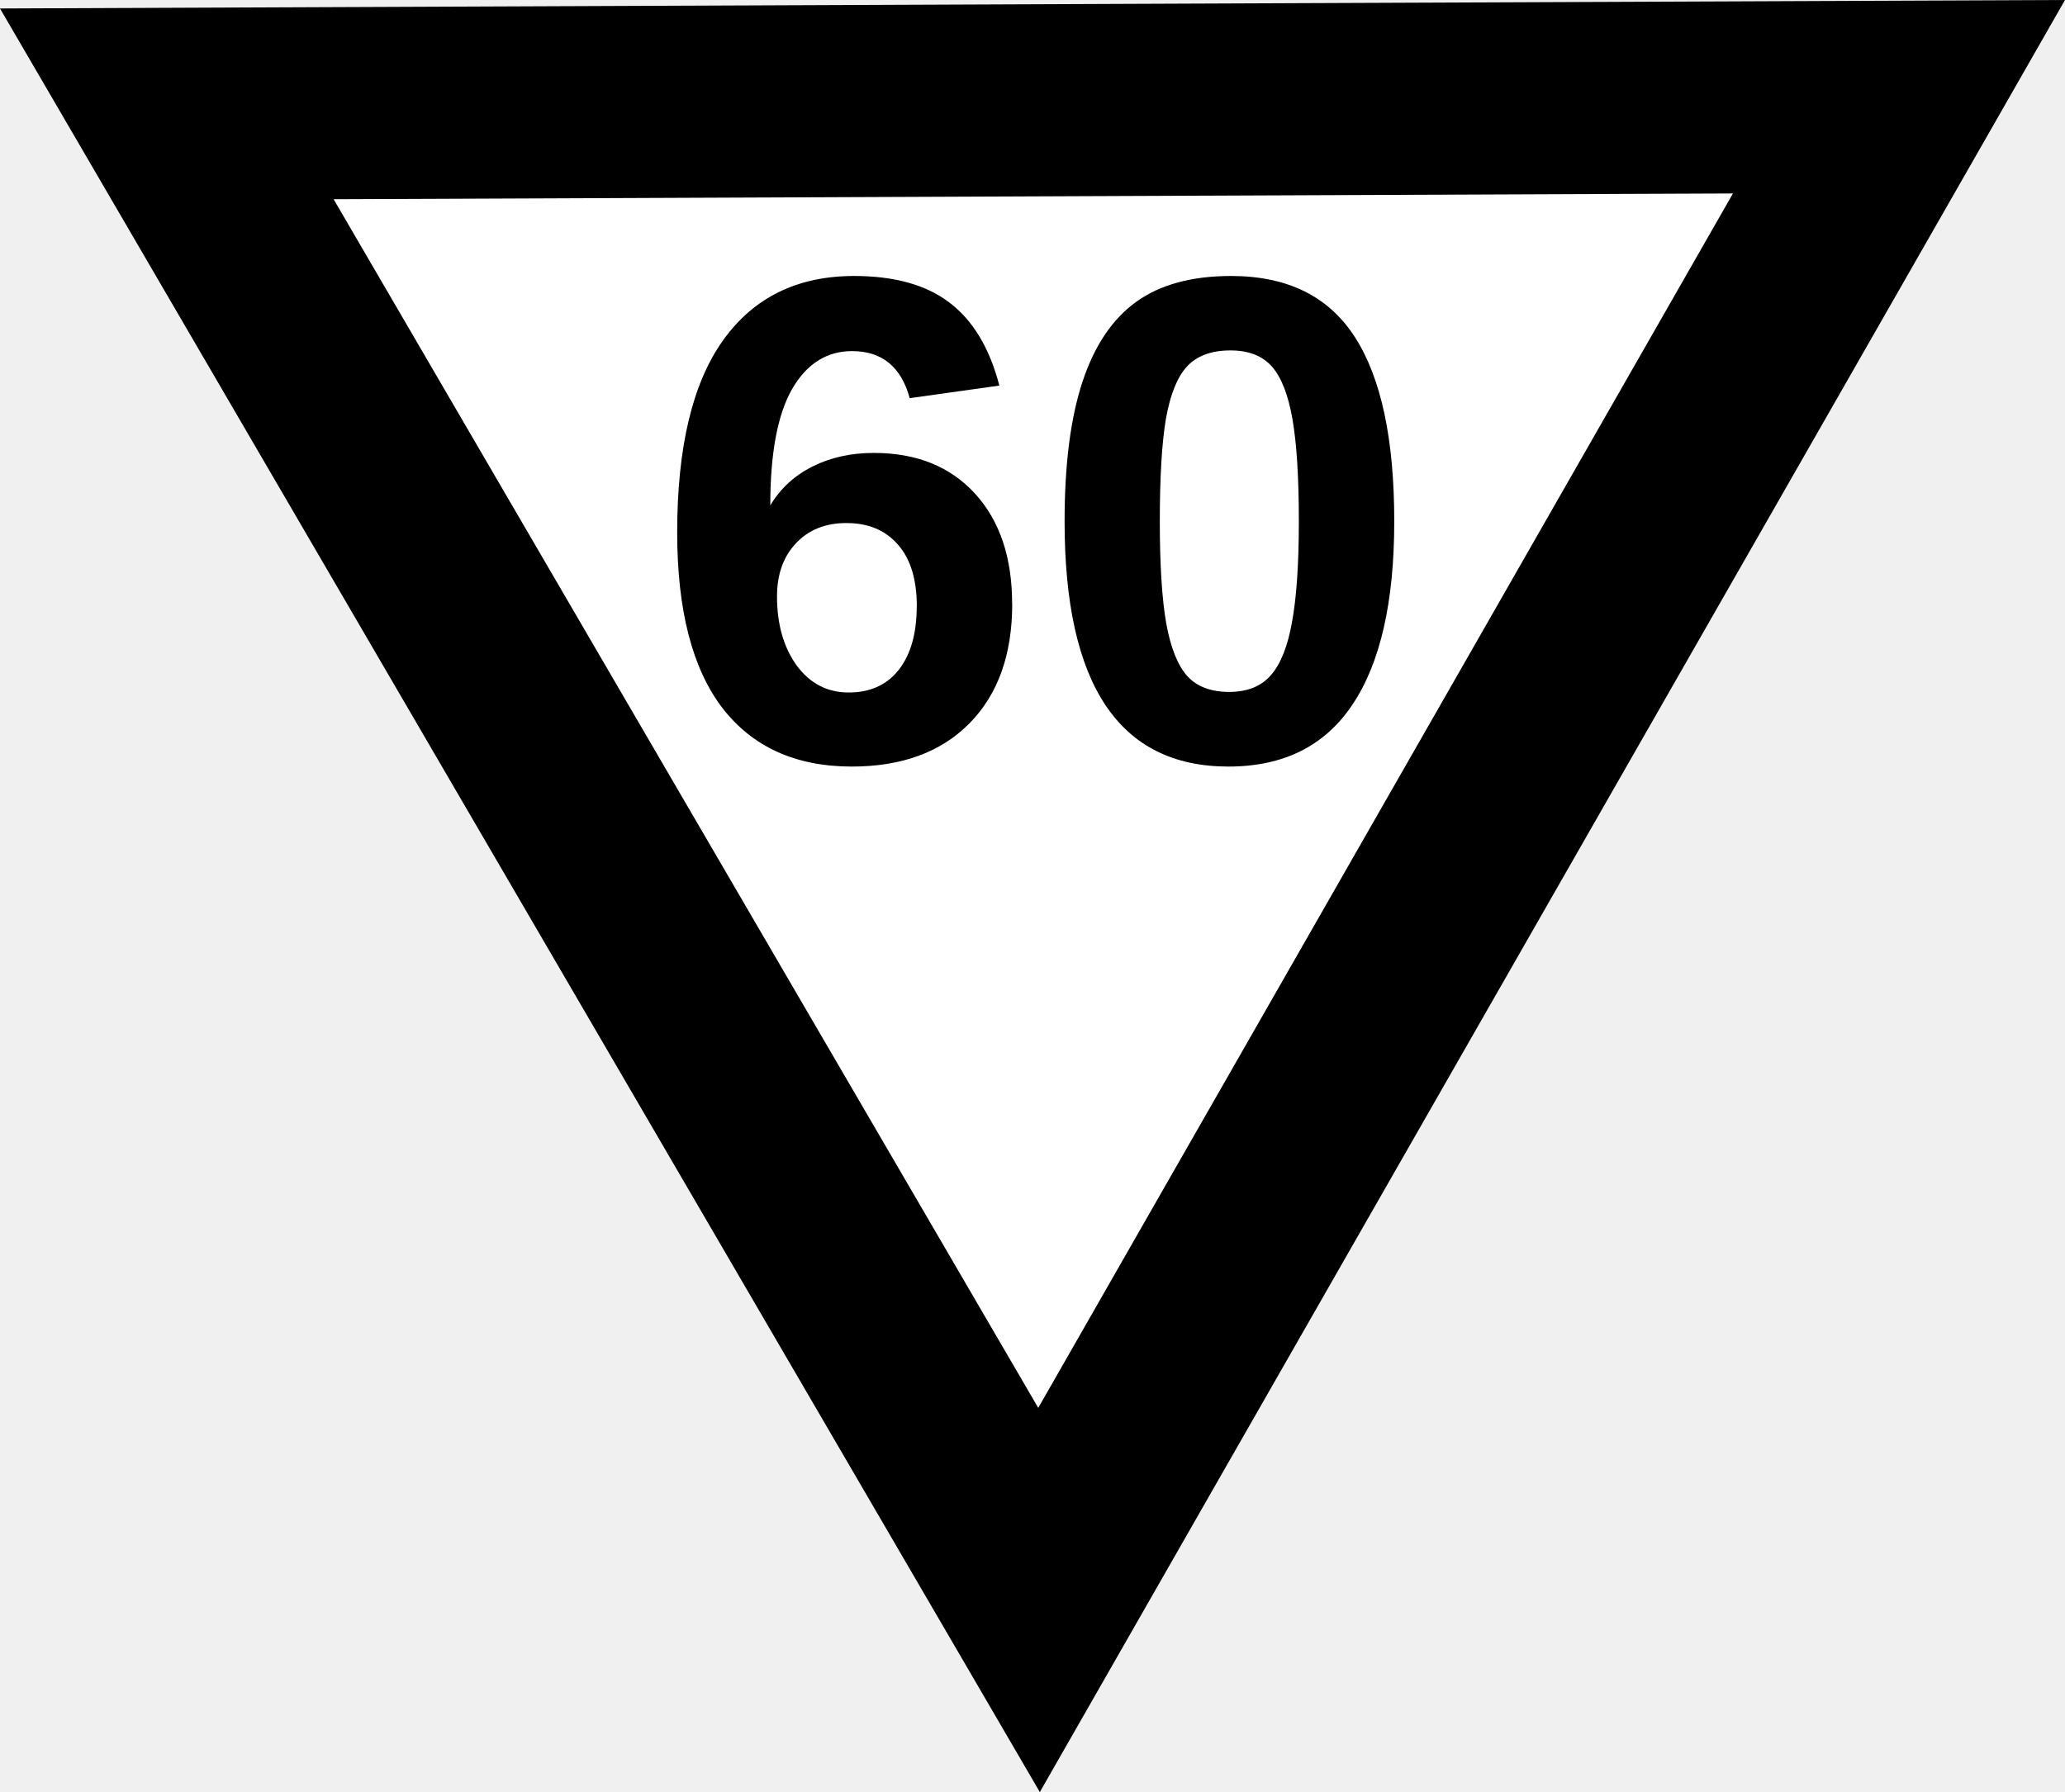
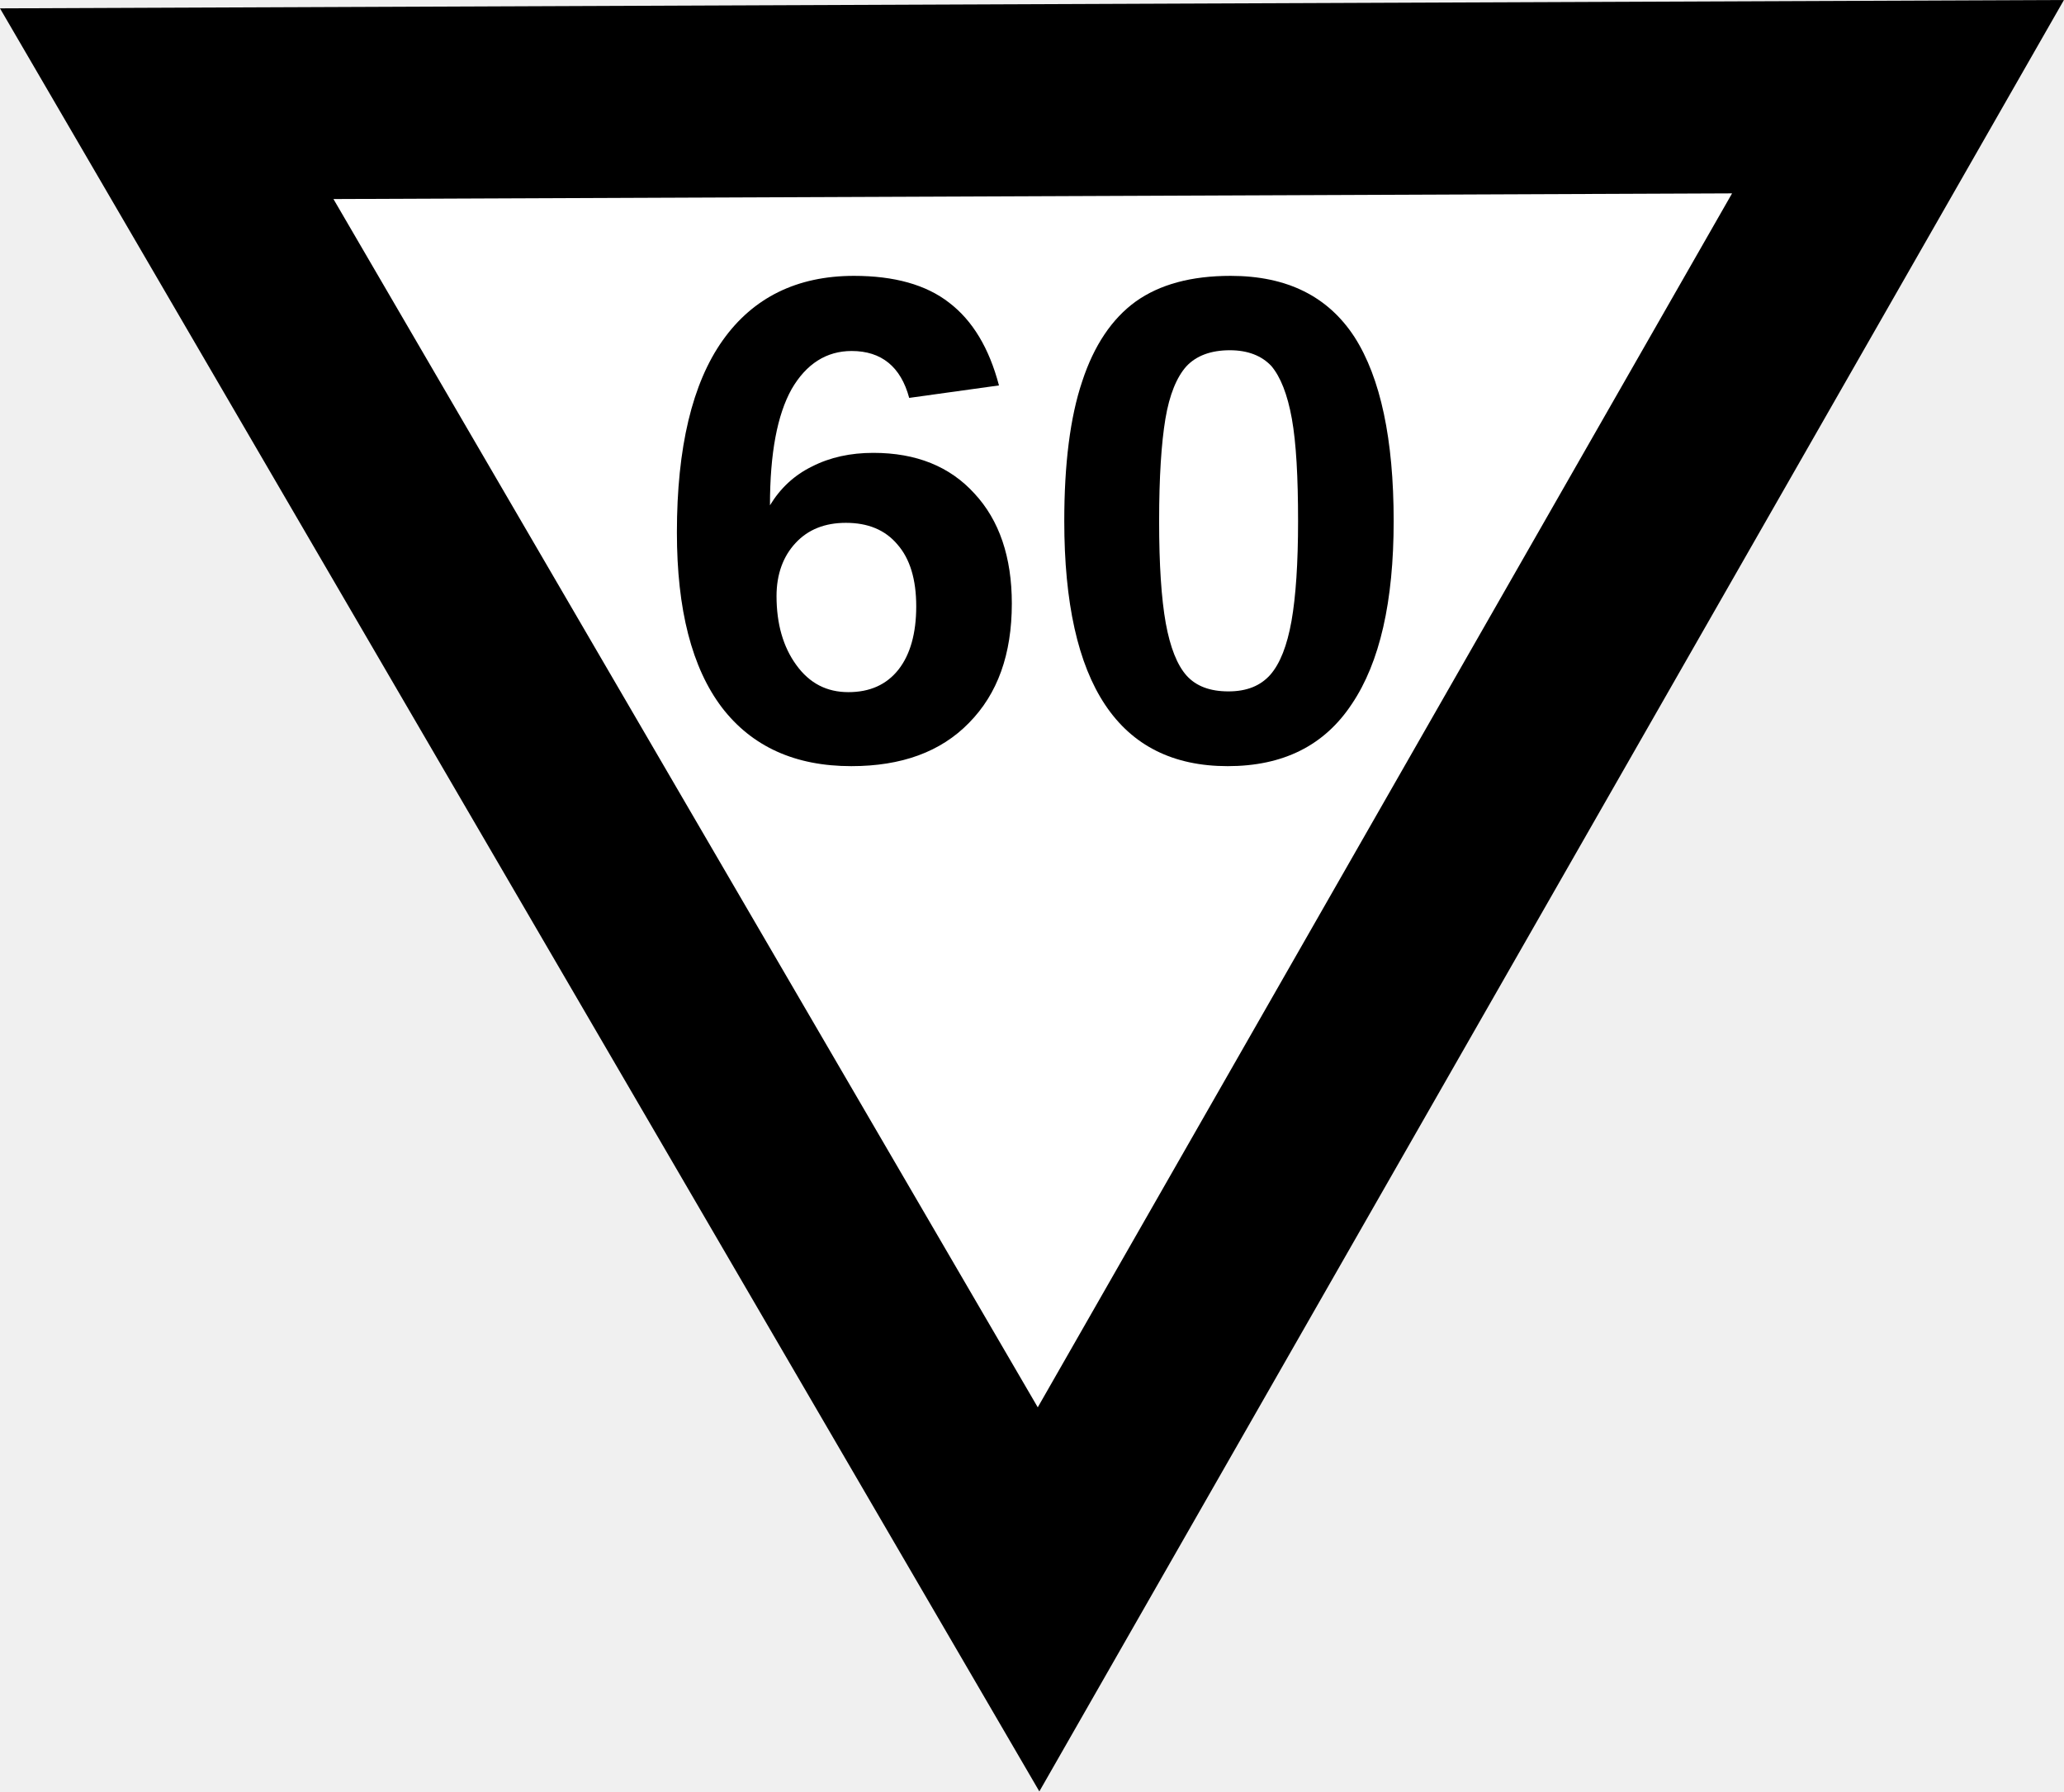
- <svg xmlns="http://www.w3.org/2000/svg" width="21.492" height="18.655" viewBox="0 0 21.492 18.655" version="1.1" id="svg8">
-   <defs id="defs12" />
-   <path fill-rule="nonzero" fill="#ffffff" fill-opacity="1" stroke-width="1.112" stroke-linecap="butt" stroke-linejoin="round" stroke="#000000" stroke-opacity="1" stroke-miterlimit="4" d="M 10.814,16.656 19.764,1.007 1.736,1.081 Z m 0,0" id="path2" style="fill:#ffffff;fill-opacity:1;stroke-width:2;stroke-linejoin:miter;stroke-dasharray:none" />
-   <g aria-label="60" id="text4674" style="font-size:7.213px;line-height:1.25;-inkscape-font-specification:sans-serif;font-variant-ligatures:none;text-align:center;letter-spacing:0px;word-spacing:0px;text-anchor:middle;stroke-width:0.541">
-     <path d="m 10.535,6.286 q 0,0.792 -0.444,1.243 -0.444,0.451 -1.226,0.451 -0.877,0 -1.349,-0.613 -0.468,-0.616 -0.468,-1.824 0,-1.328 0.475,-1.997 0.479,-0.673 1.367,-0.673 0.63,0 0.993,0.278 0.366,0.278 0.518,0.863 L 9.468,4.145 Q 9.334,3.655 8.869,3.655 q -0.398,0 -0.627,0.398 Q 8.017,4.451 8.017,5.261 8.175,4.997 8.457,4.856 q 0.282,-0.141 0.637,-0.141 0.666,0 1.053,0.423 0.387,0.423 0.387,1.148 z m -0.993,0.028 q 0,-0.423 -0.197,-0.645 Q 9.151,5.445 8.809,5.445 q -0.328,0 -0.525,0.211 -0.197,0.208 -0.197,0.553 0,0.433 0.204,0.718 0.208,0.282 0.542,0.282 0.335,0 0.521,-0.236 0.187,-0.239 0.187,-0.659 z" style="font-weight:bold;font-family:Arial;-inkscape-font-specification:Arial" id="path4083" />
-     <path d="m 14.511,5.427 q 0,1.257 -0.433,1.905 -0.43,0.648 -1.293,0.648 -1.705,0 -1.705,-2.553 0,-0.891 0.187,-1.455 0.187,-0.564 0.56,-0.831 0.373,-0.268 0.986,-0.268 0.88,0 1.289,0.637 0.409,0.637 0.409,1.916 z m -0.993,0 q 0,-0.687 -0.067,-1.067 -0.067,-0.38 -0.215,-0.546 -0.148,-0.166 -0.43,-0.166 -0.299,0 -0.454,0.169 -0.151,0.166 -0.218,0.546 -0.063,0.377 -0.063,1.064 0,0.68 0.067,1.064 0.07,0.38 0.218,0.546 0.151,0.166 0.437,0.166 0.282,0 0.433,-0.173 0.155,-0.176 0.222,-0.56 0.07,-0.384 0.07,-1.042 z" style="font-weight:bold;font-family:Arial;-inkscape-font-specification:Arial" id="path4085" />
-   </g>
+ <svg xmlns="http://www.w3.org/2000/svg" width="22" height="19.097" viewBox="0 0 22 19.097">
+   <path fill-rule="nonzero" fill="rgb(100%, 100%, 100%)" fill-opacity="1" stroke-width="2" stroke-linecap="butt" stroke-linejoin="miter" stroke="rgb(0%, 0%, 0%)" stroke-opacity="1" stroke-miterlimit="4" d="M 10.814 16.657 L 19.763 1.007 L 1.736 1.08 Z M 10.814 16.657 " transform="matrix(1.023659, 0, 0, 1.023659, 0, 0)" />
+   <path fill-rule="nonzero" fill="rgb(0%, 0%, 0%)" fill-opacity="1" d="M 10.785 6.434 C 10.785 6.977 10.633 7.398 10.328 7.707 C 10.027 8.016 9.609 8.168 9.074 8.168 C 8.477 8.168 8.016 7.961 7.695 7.543 C 7.375 7.121 7.215 6.5 7.215 5.676 C 7.215 4.77 7.379 4.086 7.703 3.629 C 8.027 3.172 8.496 2.941 9.102 2.941 C 9.531 2.941 9.871 3.035 10.117 3.227 C 10.367 3.418 10.543 3.711 10.648 4.109 L 9.691 4.242 C 9.602 3.91 9.395 3.742 9.078 3.742 C 8.809 3.742 8.594 3.879 8.438 4.148 C 8.285 4.422 8.207 4.832 8.207 5.387 C 8.316 5.207 8.465 5.066 8.656 4.973 C 8.848 4.875 9.066 4.828 9.309 4.828 C 9.766 4.828 10.125 4.973 10.387 5.262 C 10.652 5.547 10.785 5.941 10.785 6.434 Z M 9.766 6.465 C 9.766 6.176 9.699 5.957 9.566 5.805 C 9.434 5.648 9.25 5.574 9.016 5.574 C 8.793 5.574 8.613 5.645 8.48 5.789 C 8.348 5.93 8.277 6.121 8.277 6.355 C 8.277 6.652 8.348 6.898 8.488 7.09 C 8.629 7.285 8.812 7.379 9.043 7.379 C 9.27 7.379 9.449 7.301 9.578 7.137 C 9.703 6.977 9.766 6.75 9.766 6.465 Z M 9.766 6.465 " />
+   <path fill-rule="nonzero" fill="rgb(0%, 0%, 0%)" fill-opacity="1" d="M 14.855 5.555 C 14.855 6.414 14.707 7.062 14.41 7.504 C 14.117 7.949 13.676 8.168 13.086 8.168 C 11.926 8.168 11.344 7.297 11.344 5.555 C 11.344 4.949 11.406 4.449 11.535 4.066 C 11.66 3.684 11.852 3.398 12.105 3.215 C 12.363 3.031 12.699 2.941 13.117 2.941 C 13.719 2.941 14.156 3.16 14.438 3.594 C 14.715 4.027 14.855 4.684 14.855 5.555 Z M 13.836 5.555 C 13.836 5.086 13.816 4.723 13.77 4.465 C 13.723 4.203 13.648 4.016 13.551 3.902 C 13.449 3.793 13.301 3.734 13.109 3.734 C 12.906 3.734 12.75 3.793 12.645 3.906 C 12.543 4.02 12.465 4.207 12.422 4.465 C 12.379 4.723 12.355 5.086 12.355 5.555 C 12.355 6.02 12.379 6.383 12.426 6.645 C 12.473 6.902 12.547 7.09 12.648 7.203 C 12.75 7.316 12.898 7.371 13.094 7.371 C 13.289 7.371 13.434 7.312 13.539 7.195 C 13.645 7.074 13.719 6.883 13.766 6.621 C 13.812 6.359 13.836 6.004 13.836 5.555 Z M 13.836 5.555 " />
</svg>
